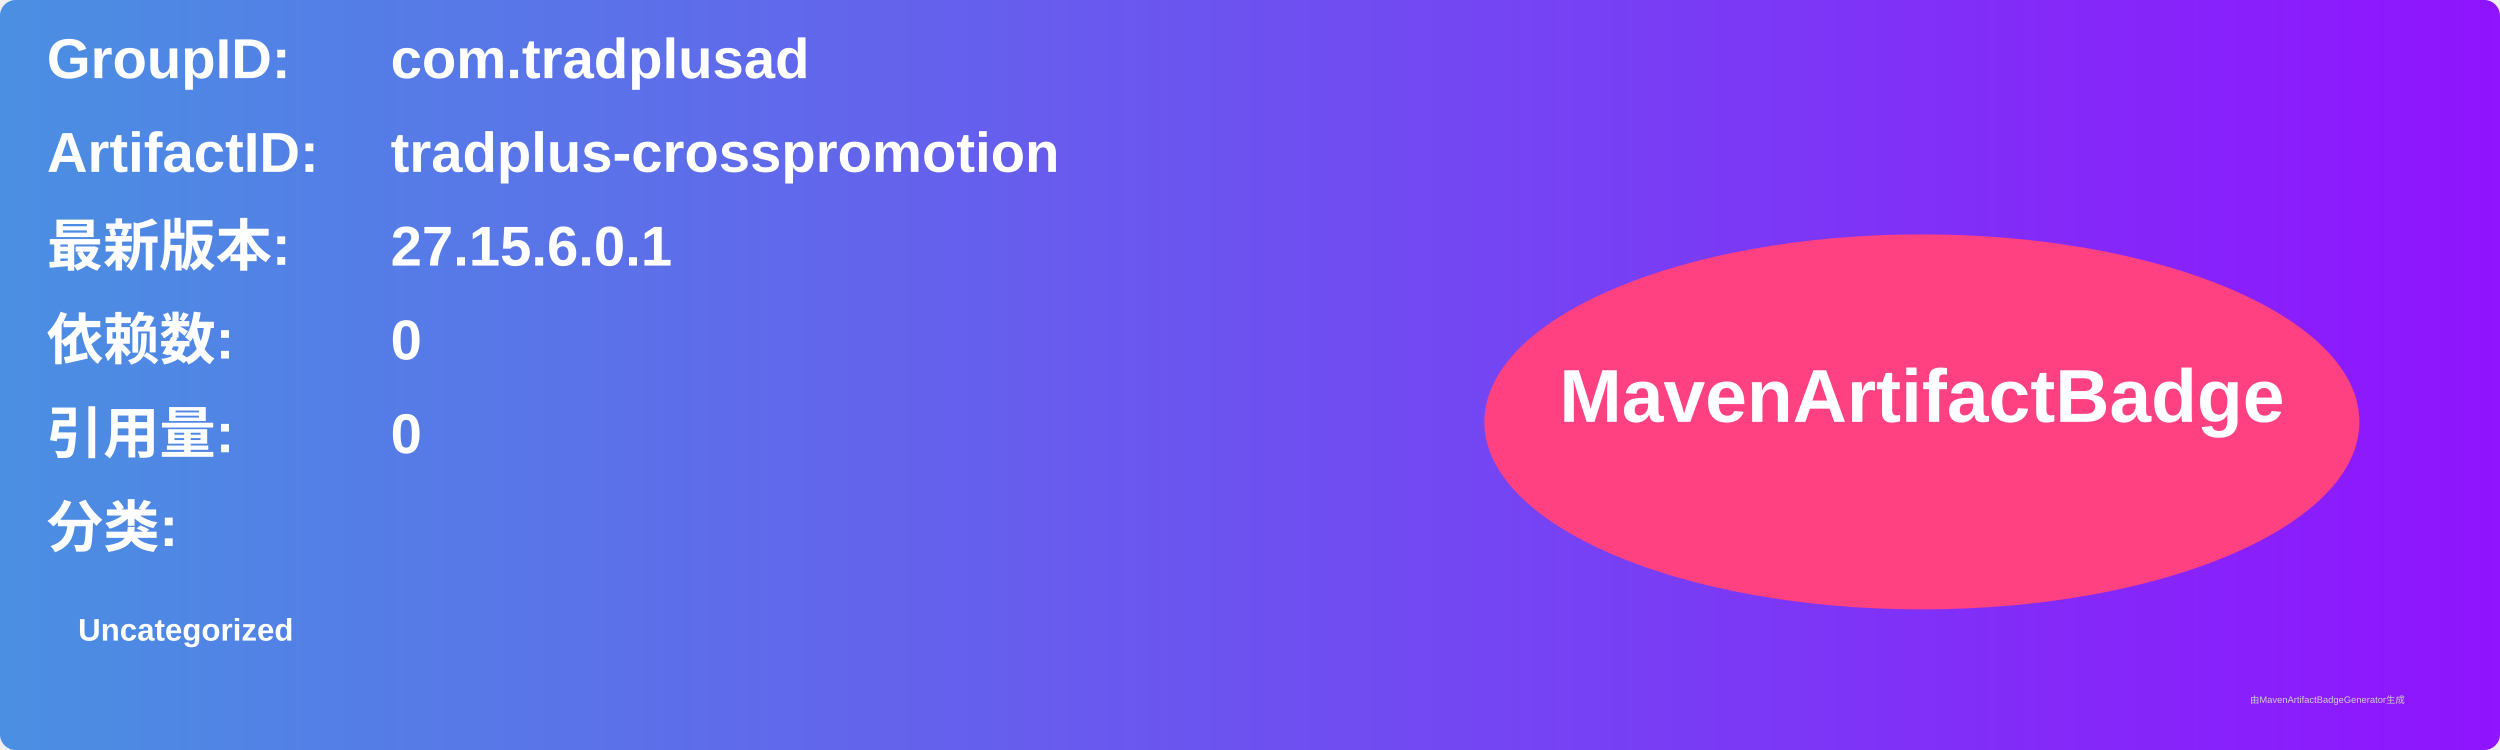
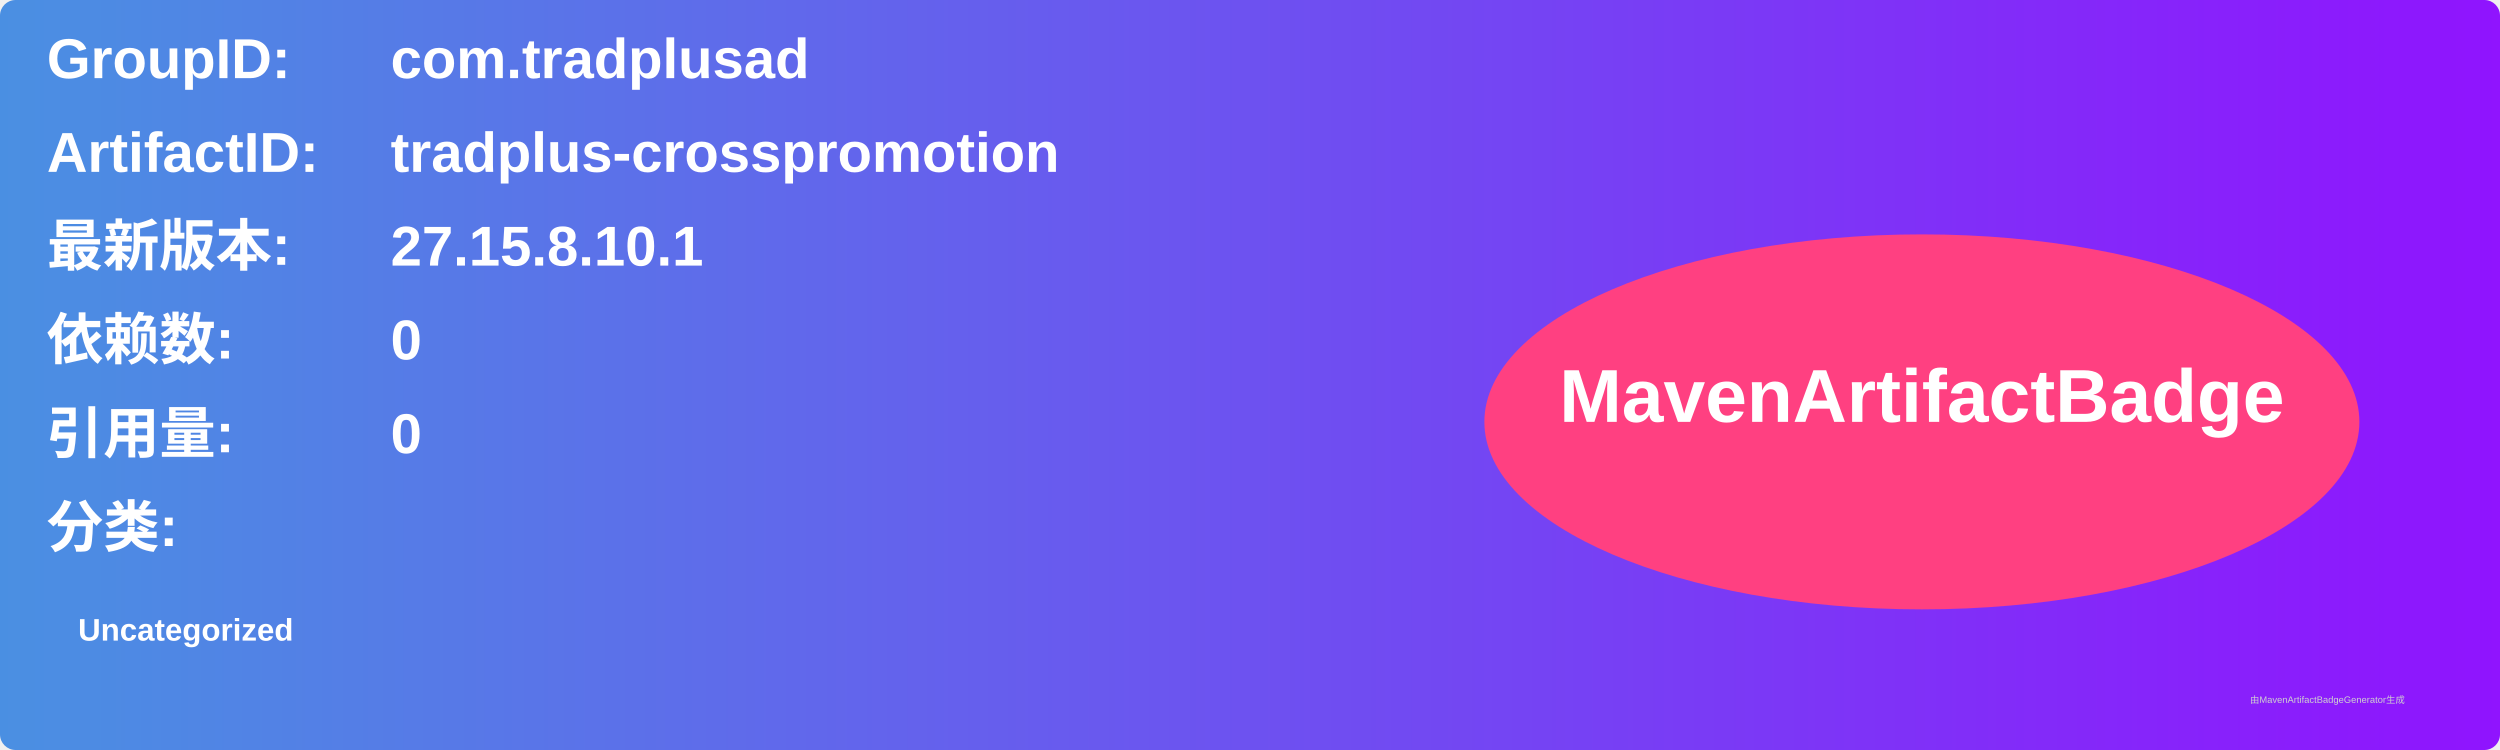
<svg xmlns="http://www.w3.org/2000/svg" width="800" height="240" viewBox="0 0 800 240">
  <linearGradient id="grad" x1="0%" y1="0%" x2="100%" y2="0%">
    <stop offset="0%" stop-color="#4a90e2" />
    <stop offset="100%" stop-color="#9013fe" />
  </linearGradient>
  <rect width="100%" height="100%" rx="5" ry="5" fill="url(#grad)" />
  <g transform="translate(15, 15)">
    <text x="0" y="10" font-family="Arial" font-size="18" fill="white" font-weight="bold" width="260">GroupID:</text>
    <text x="110" y="10" font-family="Arial" font-size="18" fill="white" font-weight="bold" width="460">com.tradplusad</text>
    <text x="0" y="40" font-family="Arial" font-size="18" fill="white" font-weight="bold" width="260">ArtifactID:</text>
    <text x="110" y="40" font-family="Arial" font-size="18" fill="white" font-weight="bold" width="460">tradplus-crosspromotion</text>
    <text x="0" y="70" font-family="Arial" font-size="18" fill="white" font-weight="bold">最新版本:</text>
    <text x="110" y="70" font-family="Arial" font-size="18" fill="white" font-weight="bold">
-       <tspan font-weight="bold">27.15.6.0.1</tspan>
+       <tspan font-weight="bold">27.15.8.10.1</tspan>
    </text>
    <text x="0" y="100" font-family="Arial" font-size="18" fill="white" font-weight="bold">依赖数: </text>
    <text x="110" y="100" font-family="Arial" font-size="18" fill="white">
      <tspan font-weight="bold">0</tspan>
    </text>
    <text x="0" y="130" font-family="Arial" font-size="18" fill="white" font-weight="bold">引用量: </text>
    <text x="110" y="130" font-family="Arial" font-size="18" fill="white">
      <tspan font-weight="bold">0</tspan>
    </text>
    <text x="0" y="160" font-family="Arial" font-size="18" fill="white" font-weight="bold">分类:</text>
    <text x="10" y="190" font-family="Arial" font-size="10" fill="white">
      <tspan font-weight="bold">Uncategorized</tspan>
    </text>
    <ellipse cx="600" cy="120" rx="140" ry="60" fill="#ff4081" />
    <text x="600" y="120" text-anchor="middle" font-family="Arial" font-size="24" fill="white" font-weight="bold">MavenArtifactBadge</text>
  </g>
  <text x="720" y="225" font-family="Arial" font-size="3" fill="#d0d0d0">由MavenArtifactBadgeGenerator生成</text>
</svg>
